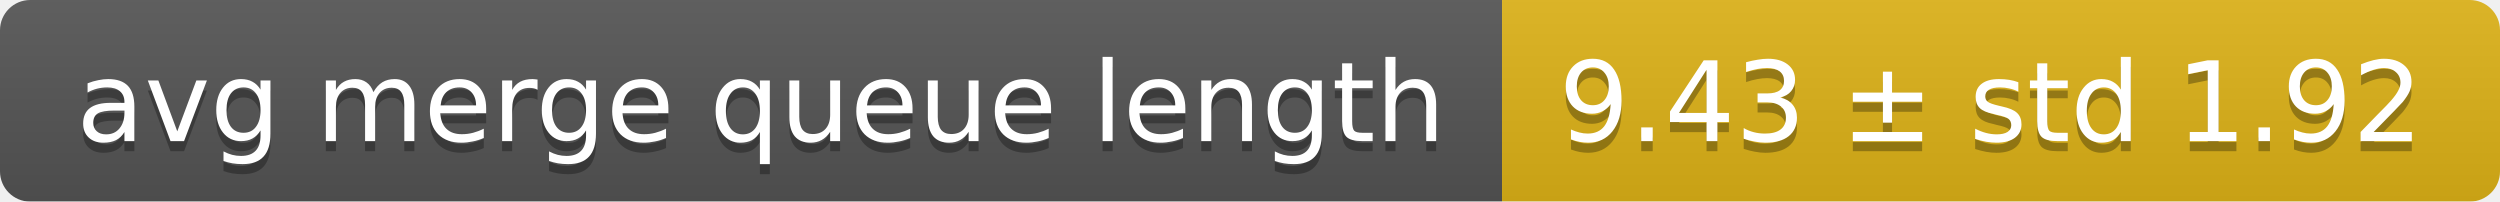
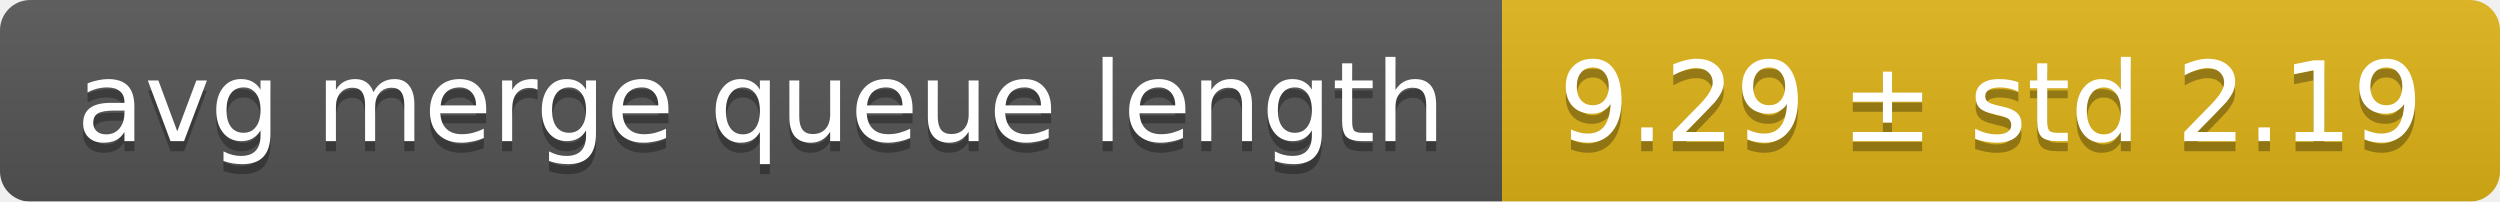
<svg xmlns="http://www.w3.org/2000/svg" width="248" height="20">
  <linearGradient id="smooth" x2="0" y2="100%">
    <stop offset="0" stop-color="#bbb" stop-opacity=".1" />
    <stop offset="1" stop-opacity=".1" />
  </linearGradient>
  <mask id="round">
    <rect width="248" height="20" rx="3" fill="#fff" />
  </mask>
  <g mask="url(#round)">
    <rect width="149" height="20" fill="#555" />
    <rect x="149" width="99" height="20" fill="#dfb317" />
    <rect width="248" height="20" fill="url(#smooth)" />
  </g>
  <g fill="#fff" text-anchor="middle" font-family="DejaVu Sans,Verdana,Geneva,sans-serif" font-size="11">
    <text x="75.5" y="15" fill="#010101" fill-opacity=".3">avg merge queue length</text>
    <text x="75.5" y="14">avg merge queue length</text>
-     <text x="197.5" y="15" fill="#010101" fill-opacity=".3">9.43 ± std 1.92</text>
-     <text x="197.5" y="14">9.43 ± std 1.92</text>
+     <text x="197.5" y="15" fill="#010101" fill-opacity=".3">9.29 ± std 2.19</text>
+     <text x="197.5" y="14">9.29 ± std 2.19</text>
  </g>
</svg>
